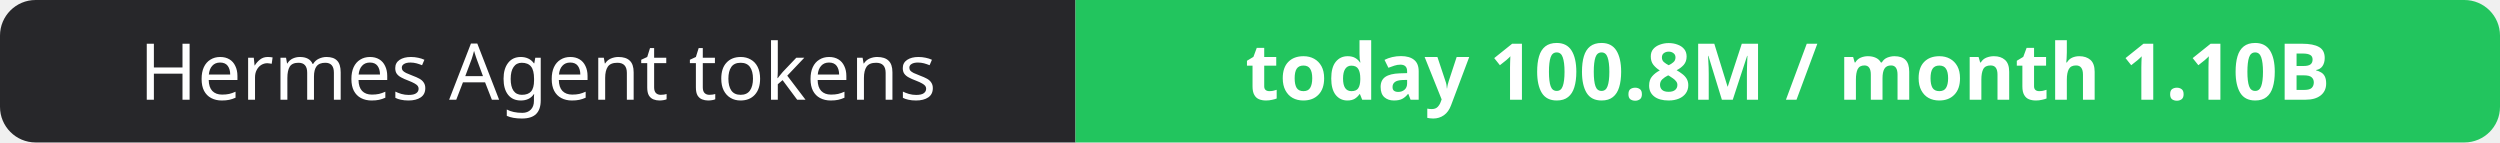
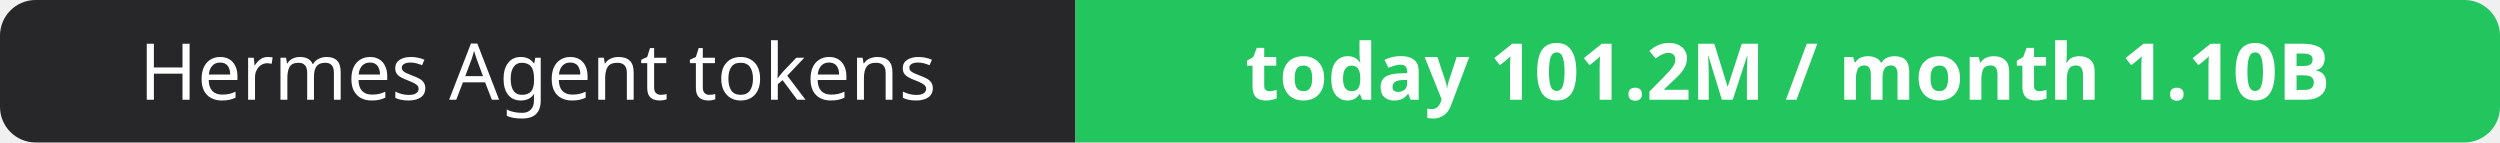
- <svg xmlns="http://www.w3.org/2000/svg" width="351" height="20" role="img" aria-label="Hermes Agent tokens: today 100.8M / month 1.10B">
+ <svg xmlns="http://www.w3.org/2000/svg" width="351" height="20" role="img" aria-label="Hermes Agent tokens: today 101.2M / month 1.10B">
  <clipPath id="r">
    <rect width="351" height="20" rx="5" fill="#fff" />
  </clipPath>
  <g clip-path="url(#r)">
    <rect width="151" height="20" fill="#27272a" />
    <rect x="151" width="200" height="20" fill="#22c55e" />
  </g>
  <g fill="#fff" text-anchor="middle" font-family="Verdana,Geneva,sans-serif" font-size="11">
    <text x="75.5" y="14">Hermes Agent tokens</text>
-     <text x="251.0" y="14" font-weight="700">today 100.8M / month 1.10B</text>
+     <text x="251.0" y="14" font-weight="700">today 101.2M / month 1.10B</text>
  </g>
</svg>
